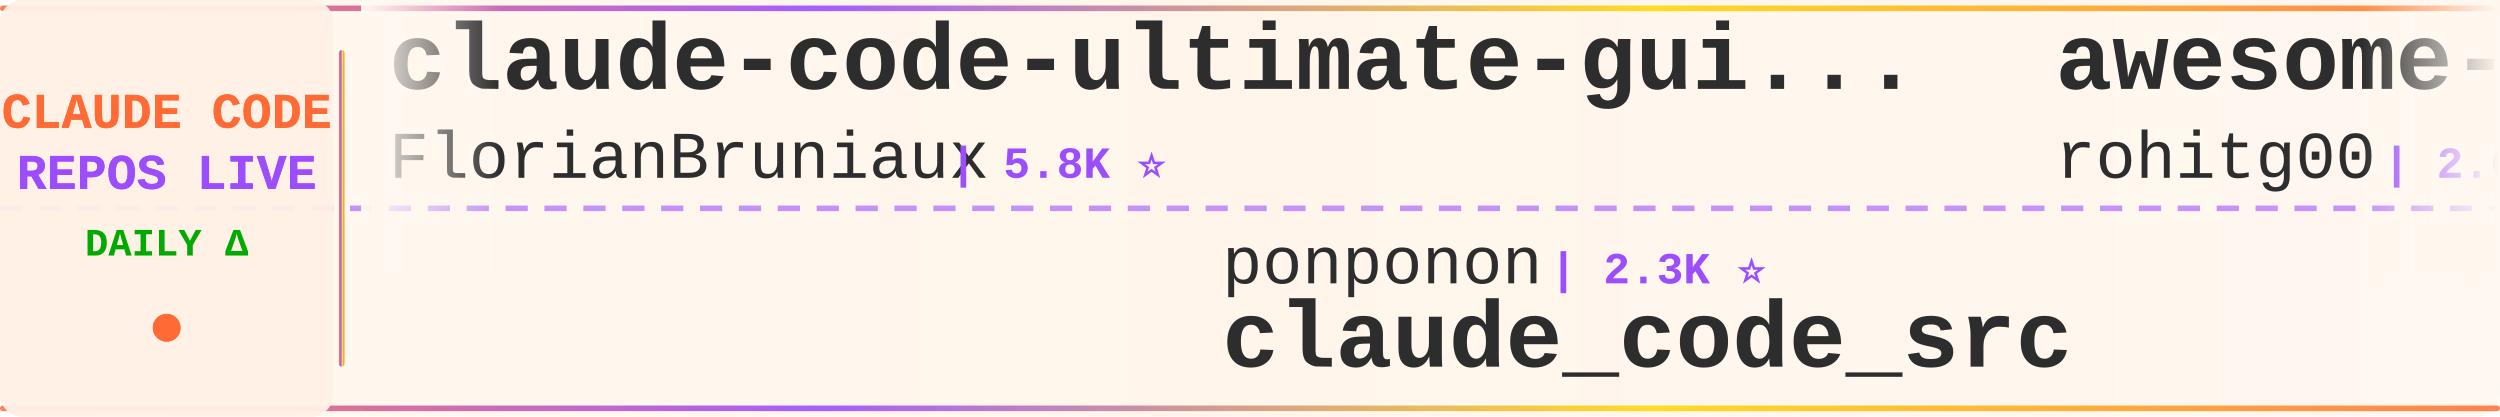
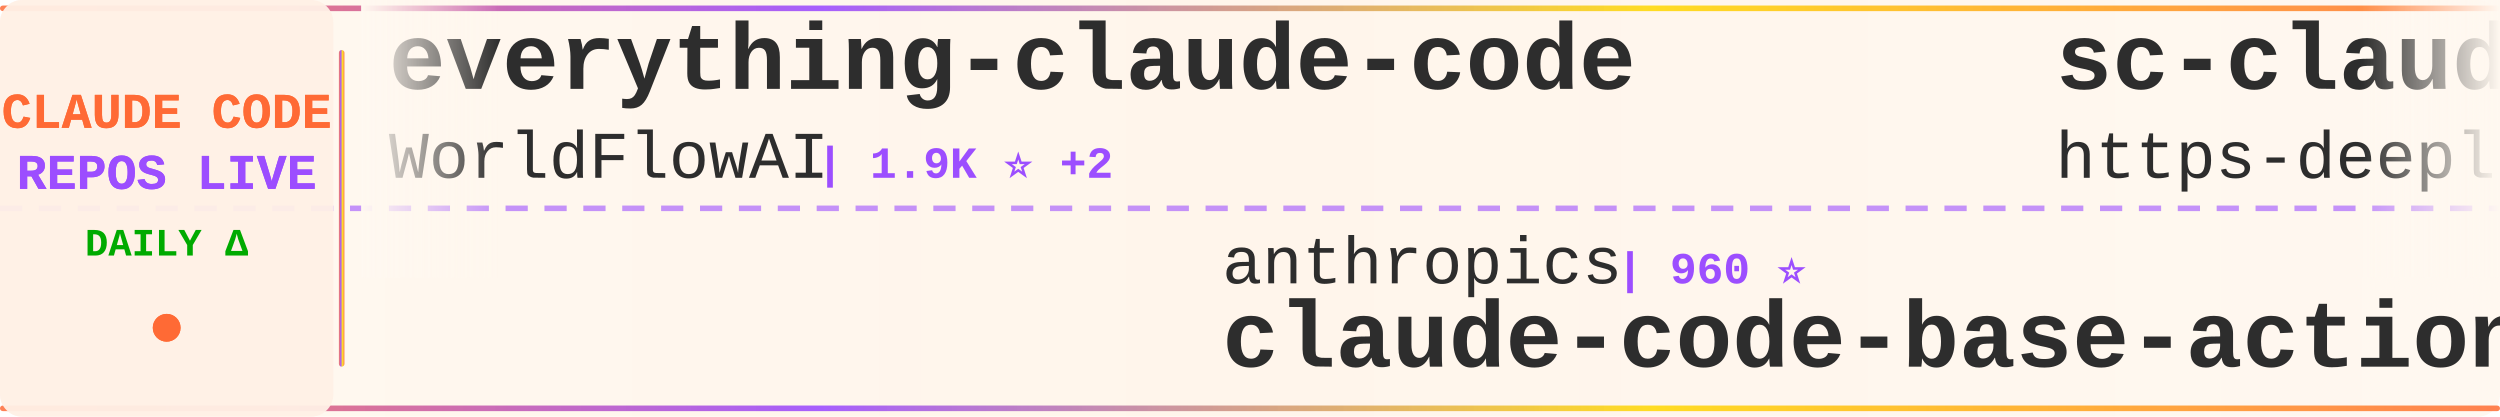
<svg xmlns="http://www.w3.org/2000/svg" width="900" height="150">
  <defs>
    <linearGradient id="tickerBg" x1="0%" y1="0%" x2="100%" y2="0%">
      <stop offset="0%" style="stop-color:#fff8f0;stop-opacity:0.98" />
      <stop offset="50%" style="stop-color:#fff5eb;stop-opacity:1" />
      <stop offset="100%" style="stop-color:#fff8f0;stop-opacity:0.98" />
    </linearGradient>
    <linearGradient id="borderGrad" x1="0%" y1="0%" x2="100%" y2="0%">
      <stop offset="0%" style="stop-color:#FF6B35;stop-opacity:0.85">
        <animate attributeName="stop-opacity" values="0.85;1;0.85" dur="2s" repeatCount="indefinite" />
      </stop>
      <stop offset="33%" style="stop-color:#9C4EFF;stop-opacity:0.9">
        <animate attributeName="stop-opacity" values="0.9;1;0.9" dur="2.2s" repeatCount="indefinite" />
      </stop>
      <stop offset="66%" style="stop-color:#FFD700;stop-opacity:0.85">
        <animate attributeName="stop-opacity" values="0.85;1;0.85" dur="1.8s" repeatCount="indefinite" />
      </stop>
      <stop offset="100%" style="stop-color:#FF6B35;stop-opacity:0.85">
        <animate attributeName="stop-opacity" values="0.85;1;0.85" dur="2s" repeatCount="indefinite" />
      </stop>
    </linearGradient>
    <filter id="textGlow">
      <feGaussianBlur stdDeviation="0.15" result="coloredBlur" />
      <feMerge>
        <feMergeNode in="coloredBlur" />
        <feMergeNode in="SourceGraphic" />
      </feMerge>
    </filter>
    <filter id="metricGlow">
      <feGaussianBlur stdDeviation="0.2" result="coloredBlur" />
      <feMerge>
        <feMergeNode in="coloredBlur" />
        <feMergeNode in="SourceGraphic" />
      </feMerge>
    </filter>
    <linearGradient id="leftFade" x1="0%" y1="0%" x2="100%" y2="0%">
      <stop offset="0%" style="stop-color:#fff8f0;stop-opacity:1" />
      <stop offset="100%" style="stop-color:#fff8f0;stop-opacity:0" />
    </linearGradient>
    <linearGradient id="rightFade" x1="0%" y1="0%" x2="100%" y2="0%">
      <stop offset="0%" style="stop-color:#fff8f0;stop-opacity:0" />
      <stop offset="100%" style="stop-color:#fff8f0;stop-opacity:1" />
    </linearGradient>
  </defs>
  <rect width="900" height="150" fill="url(#tickerBg)" rx="8" />
  <rect x="0" y="2" width="900" height="2" fill="url(#borderGrad)" rx="1" />
  <rect x="0" y="146" width="900" height="2" fill="url(#borderGrad)" rx="1" />
  <line x1="0" y1="75" x2="900" y2="75" stroke="#9C4EFF" stroke-width="2" stroke-dasharray="8 6" opacity="0.6" />
  <rect x="0" y="0" width="120" height="150" fill="#fff0e6" opacity="0.95" rx="8" />
  <text x="60" y="46" font-family="'Courier New', monospace" font-size="18" font-weight="bold" fill="#FF6B35" text-anchor="middle" filter="url(#textGlow)">
    CLAUDE CODE
  </text>
  <text x="60" y="68" font-family="'Courier New', monospace" font-size="18" font-weight="bold" fill="#9C4EFF" text-anchor="middle" filter="url(#textGlow)">
    REPOS LIVE
  </text>
  <text x="60" y="92" font-family="'Courier New', monospace" font-size="14" font-weight="bold" fill="#00aa00" text-anchor="middle">
    DAILY Δ
  </text>
  <circle cx="60" cy="118" r="5" fill="#FF6B35" filter="url(#metricGlow)">
    <animate attributeName="r" values="4;6;4" dur="1.5s" repeatCount="indefinite" />
    <animate attributeName="opacity" values="0.6;1;0.6" dur="1.5s" repeatCount="indefinite" />
  </circle>
  <rect x="122" y="18" width="2" height="114" fill="url(#borderGrad)" rx="1" />
  <clipPath id="tickerClip">
    <rect x="130" y="0" width="770" height="150" />
  </clipPath>
  <g clip-path="url(#tickerClip)">
    <g id="tickerItems">
      <animateTransform attributeName="transform" attributeType="XML" type="translate" from="0 0" to="-3000 0" dur="54s" repeatCount="indefinite" />
      <g transform="translate(0, 0)">
-         <text x="140" y="32" font-family="'Courier New', monospace" font-size="34" font-weight="bold" fill="#2d2d2d">claude-code-ultimate-gui...</text>
-         <text x="140" y="64" font-family="'Courier New', monospace" font-size="24" font-weight="normal" fill="#2d2d2d" opacity="1.0">FlorianBruniaux</text>
-         <text x="342" y="64" font-family="'Courier New', monospace" font-size="16" font-weight="bold" fill="#9C4EFF"> | 5.8K ⭐</text>
+         <text x="140" y="32" font-family="'Courier New', monospace" font-size="34" font-weight="bold" fill="#2d2d2d">everything-claude-code</text>
+         <text x="140" y="64" font-family="'Courier New', monospace" font-size="24" font-weight="normal" fill="#2d2d2d" opacity="1.0">WorldFlowAI</text>
+         <text x="294" y="64" font-family="'Courier New', monospace" font-size="16" font-weight="bold" fill="#9C4EFF"> | 1.9K ⭐ +2</text>
      </g>
      <g transform="translate(300, 0)">
-         <text x="140" y="102" font-family="'Courier New', monospace" font-size="24" font-weight="normal" fill="#2d2d2d" opacity="1.0">ponponon</text>
-         <text x="258" y="102" font-family="'Courier New', monospace" font-size="16" font-weight="bold" fill="#9C4EFF"> | 2.3K ⭐</text>
-         <text x="140" y="132" font-family="'Courier New', monospace" font-size="34" font-weight="bold" fill="#2d2d2d">claude_code_src</text>
+         <text x="140" y="102" font-family="'Courier New', monospace" font-size="24" font-weight="normal" fill="#2d2d2d" opacity="1.0">anthropics</text>
+         <text x="282" y="102" font-family="'Courier New', monospace" font-size="16" font-weight="bold" fill="#9C4EFF"> | 960 ⭐</text>
+         <text x="140" y="132" font-family="'Courier New', monospace" font-size="34" font-weight="bold" fill="#2d2d2d">claude-code-base-action</text>
      </g>
      <g transform="translate(600, 0)">
-         <text x="140" y="32" font-family="'Courier New', monospace" font-size="34" font-weight="bold" fill="#2d2d2d">awesome-claude-code-tool...</text>
-         <text x="140" y="64" font-family="'Courier New', monospace" font-size="24" font-weight="normal" fill="#2d2d2d" opacity="1.0">rohitg00</text>
-         <text x="258" y="64" font-family="'Courier New', monospace" font-size="16" font-weight="bold" fill="#9C4EFF"> | 2.6K ⭐ +1</text>
+         <text x="140" y="32" font-family="'Courier New', monospace" font-size="34" font-weight="bold" fill="#2d2d2d">sc-claude-code-files</text>
+         <text x="140" y="64" font-family="'Courier New', monospace" font-size="24" font-weight="normal" fill="#2d2d2d" opacity="1.0">https-deeplearning-ai</text>
+         <text x="414" y="64" font-family="'Courier New', monospace" font-size="16" font-weight="bold" fill="#9C4EFF"> | 547 ⭐</text>
      </g>
      <g transform="translate(900, 0)">
-         <text x="140" y="102" font-family="'Courier New', monospace" font-size="24" font-weight="normal" fill="#2d2d2d" opacity="1.0">ghuntley</text>
-         <text x="258" y="102" font-family="'Courier New', monospace" font-size="16" font-weight="bold" fill="#9C4EFF"> | 990 ⭐</text>
-         <text x="140" y="132" font-family="'Courier New', monospace" font-size="34" font-weight="bold" fill="#2d2d2d">claude-code-source-code-...</text>
+         <text x="140" y="102" font-family="'Courier New', monospace" font-size="24" font-weight="normal" fill="#2d2d2d" opacity="1.0">shareAI-lab</text>
+         <text x="294" y="102" font-family="'Courier New', monospace" font-size="16" font-weight="bold" fill="#9C4EFF"> | 75.6K ⭐ +5</text>
+         <text x="140" y="132" font-family="'Courier New', monospace" font-size="34" font-weight="bold" fill="#2d2d2d">learn-claude-code</text>
      </g>
      <g transform="translate(1200, 0)">
-         <text x="140" y="32" font-family="'Courier New', monospace" font-size="34" font-weight="bold" fill="#2d2d2d">claude_codex_bridge</text>
-         <text x="140" y="64" font-family="'Courier New', monospace" font-size="24" font-weight="normal" fill="#2d2d2d" opacity="1.0">SeemSeam</text>
-         <text x="258" y="64" font-family="'Courier New', monospace" font-size="16" font-weight="bold" fill="#9C4EFF"> | 3.5K ⭐ +1</text>
+         <text x="140" y="32" font-family="'Courier New', monospace" font-size="34" font-weight="bold" fill="#2d2d2d">claude-code-transcripts</text>
+         <text x="140" y="64" font-family="'Courier New', monospace" font-size="24" font-weight="normal" fill="#2d2d2d" opacity="1.0">simonw</text>
+         <text x="234" y="64" font-family="'Courier New', monospace" font-size="16" font-weight="bold" fill="#9C4EFF"> | 1.7K ⭐</text>
      </g>
      <g transform="translate(1500, 0)">
-         <text x="140" y="102" font-family="'Courier New', monospace" font-size="24" font-weight="normal" fill="#2d2d2d" opacity="1.0">Njengah</text>
-         <text x="246" y="102" font-family="'Courier New', monospace" font-size="16" font-weight="bold" fill="#9C4EFF"> | 1.9K ⭐</text>
-         <text x="140" y="132" font-family="'Courier New', monospace" font-size="34" font-weight="bold" fill="#2d2d2d">claude-code-cheat-sheet</text>
+         <text x="140" y="102" font-family="'Courier New', monospace" font-size="24" font-weight="normal" fill="#2d2d2d" opacity="1.0">AprilNEA</text>
+         <text x="258" y="102" font-family="'Courier New', monospace" font-size="16" font-weight="bold" fill="#9C4EFF"> | 391 ⭐</text>
+         <text x="140" y="132" font-family="'Courier New', monospace" font-size="34" font-weight="bold" fill="#2d2d2d">claude-code-source</text>
      </g>
      <g transform="translate(1800, 0)">
-         <text x="140" y="32" font-family="'Courier New', monospace" font-size="34" font-weight="bold" fill="#2d2d2d">claude-code-webui</text>
-         <text x="140" y="64" font-family="'Courier New', monospace" font-size="24" font-weight="normal" fill="#2d2d2d" opacity="1.0">sugyan</text>
-         <text x="234" y="64" font-family="'Courier New', monospace" font-size="16" font-weight="bold" fill="#9C4EFF"> | 1.1K ⭐</text>
+         <text x="140" y="32" font-family="'Courier New', monospace" font-size="34" font-weight="bold" fill="#2d2d2d">free-claude-code</text>
+         <text x="140" y="64" font-family="'Courier New', monospace" font-size="24" font-weight="normal" fill="#2d2d2d" opacity="1.0">Alishahryar1</text>
+         <text x="306" y="64" font-family="'Courier New', monospace" font-size="16" font-weight="bold" fill="#9C4EFF"> | 51.6K ⭐ +87</text>
      </g>
      <g transform="translate(2100, 0)">
-         <text x="140" y="102" font-family="'Courier New', monospace" font-size="24" font-weight="normal" fill="#2d2d2d" opacity="1.0">zstmfhy</text>
-         <text x="246" y="102" font-family="'Courier New', monospace" font-size="16" font-weight="bold" fill="#9C4EFF"> | 190 ⭐</text>
-         <text x="140" y="132" font-family="'Courier New', monospace" font-size="34" font-weight="bold" fill="#2d2d2d">Claude-code</text>
+         <text x="140" y="102" font-family="'Courier New', monospace" font-size="24" font-weight="normal" fill="#2d2d2d" opacity="1.0">ChrisWiles</text>
+         <text x="282" y="102" font-family="'Courier New', monospace" font-size="16" font-weight="bold" fill="#9C4EFF"> | 6.0K ⭐</text>
+         <text x="140" y="132" font-family="'Courier New', monospace" font-size="34" font-weight="bold" fill="#2d2d2d">claude-code-showcase</text>
      </g>
      <g transform="translate(2400, 0)">
-         <text x="140" y="32" font-family="'Courier New', monospace" font-size="34" font-weight="bold" fill="#2d2d2d">oh-my-claudecode</text>
-         <text x="140" y="64" font-family="'Courier New', monospace" font-size="24" font-weight="normal" fill="#2d2d2d" opacity="1.0">Yeachan-Heo</text>
-         <text x="294" y="64" font-family="'Courier New', monospace" font-size="16" font-weight="bold" fill="#9C4EFF"> | 38.9K ⭐</text>
+         <text x="140" y="32" font-family="'Courier New', monospace" font-size="34" font-weight="bold" fill="#2d2d2d">claude-code-from-source</text>
+         <text x="140" y="64" font-family="'Courier New', monospace" font-size="24" font-weight="normal" fill="#2d2d2d" opacity="1.0">alejandrobalderas</text>
+         <text x="366" y="64" font-family="'Courier New', monospace" font-size="16" font-weight="bold" fill="#9C4EFF"> | 2.8K ⭐ +1</text>
      </g>
      <g transform="translate(2700, 0)">
-         <text x="140" y="102" font-family="'Courier New', monospace" font-size="24" font-weight="normal" fill="#2d2d2d" opacity="1.0">xu-xiang</text>
-         <text x="258" y="102" font-family="'Courier New', monospace" font-size="16" font-weight="bold" fill="#9C4EFF"> | 1.9K ⭐</text>
-         <text x="140" y="132" font-family="'Courier New', monospace" font-size="34" font-weight="bold" fill="#2d2d2d">everything-claude-code-z...</text>
+         <text x="140" y="102" font-family="'Courier New', monospace" font-size="24" font-weight="normal" fill="#2d2d2d" opacity="1.0">OneRedOak</text>
+         <text x="270" y="102" font-family="'Courier New', monospace" font-size="16" font-weight="bold" fill="#9C4EFF"> | 3.9K ⭐</text>
+         <text x="140" y="132" font-family="'Courier New', monospace" font-size="34" font-weight="bold" fill="#2d2d2d">claude-code-workflows</text>
      </g>
      <g transform="translate(3000, 0)">
-         <text x="140" y="32" font-family="'Courier New', monospace" font-size="34" font-weight="bold" fill="#2d2d2d">claude-code-ultimate-gui...</text>
-         <text x="140" y="64" font-family="'Courier New', monospace" font-size="24" font-weight="normal" fill="#2d2d2d" opacity="1.0">FlorianBruniaux</text>
-         <text x="342" y="64" font-family="'Courier New', monospace" font-size="16" font-weight="bold" fill="#9C4EFF"> | 5.8K ⭐</text>
+         <text x="140" y="32" font-family="'Courier New', monospace" font-size="34" font-weight="bold" fill="#2d2d2d">everything-claude-code</text>
+         <text x="140" y="64" font-family="'Courier New', monospace" font-size="24" font-weight="normal" fill="#2d2d2d" opacity="1.0">WorldFlowAI</text>
+         <text x="294" y="64" font-family="'Courier New', monospace" font-size="16" font-weight="bold" fill="#9C4EFF"> | 1.9K ⭐ +2</text>
      </g>
      <g transform="translate(3300, 0)">
-         <text x="140" y="102" font-family="'Courier New', monospace" font-size="24" font-weight="normal" fill="#2d2d2d" opacity="1.0">ponponon</text>
-         <text x="258" y="102" font-family="'Courier New', monospace" font-size="16" font-weight="bold" fill="#9C4EFF"> | 2.3K ⭐</text>
-         <text x="140" y="132" font-family="'Courier New', monospace" font-size="34" font-weight="bold" fill="#2d2d2d">claude_code_src</text>
+         <text x="140" y="102" font-family="'Courier New', monospace" font-size="24" font-weight="normal" fill="#2d2d2d" opacity="1.0">anthropics</text>
+         <text x="282" y="102" font-family="'Courier New', monospace" font-size="16" font-weight="bold" fill="#9C4EFF"> | 960 ⭐</text>
+         <text x="140" y="132" font-family="'Courier New', monospace" font-size="34" font-weight="bold" fill="#2d2d2d">claude-code-base-action</text>
      </g>
      <g transform="translate(3600, 0)">
-         <text x="140" y="32" font-family="'Courier New', monospace" font-size="34" font-weight="bold" fill="#2d2d2d">awesome-claude-code-tool...</text>
-         <text x="140" y="64" font-family="'Courier New', monospace" font-size="24" font-weight="normal" fill="#2d2d2d" opacity="1.0">rohitg00</text>
-         <text x="258" y="64" font-family="'Courier New', monospace" font-size="16" font-weight="bold" fill="#9C4EFF"> | 2.6K ⭐ +1</text>
+         <text x="140" y="32" font-family="'Courier New', monospace" font-size="34" font-weight="bold" fill="#2d2d2d">sc-claude-code-files</text>
+         <text x="140" y="64" font-family="'Courier New', monospace" font-size="24" font-weight="normal" fill="#2d2d2d" opacity="1.0">https-deeplearning-ai</text>
+         <text x="414" y="64" font-family="'Courier New', monospace" font-size="16" font-weight="bold" fill="#9C4EFF"> | 547 ⭐</text>
      </g>
      <g transform="translate(3900, 0)">
-         <text x="140" y="102" font-family="'Courier New', monospace" font-size="24" font-weight="normal" fill="#2d2d2d" opacity="1.0">ghuntley</text>
-         <text x="258" y="102" font-family="'Courier New', monospace" font-size="16" font-weight="bold" fill="#9C4EFF"> | 990 ⭐</text>
-         <text x="140" y="132" font-family="'Courier New', monospace" font-size="34" font-weight="bold" fill="#2d2d2d">claude-code-source-code-...</text>
+         <text x="140" y="102" font-family="'Courier New', monospace" font-size="24" font-weight="normal" fill="#2d2d2d" opacity="1.0">shareAI-lab</text>
+         <text x="294" y="102" font-family="'Courier New', monospace" font-size="16" font-weight="bold" fill="#9C4EFF"> | 75.6K ⭐ +5</text>
+         <text x="140" y="132" font-family="'Courier New', monospace" font-size="34" font-weight="bold" fill="#2d2d2d">learn-claude-code</text>
      </g>
    </g>
  </g>
  <rect x="130" y="0" width="50" height="100" fill="url(#leftFade)" />
  <rect x="850" y="0" width="50" height="100" fill="url(#rightFade)" />
</svg>
